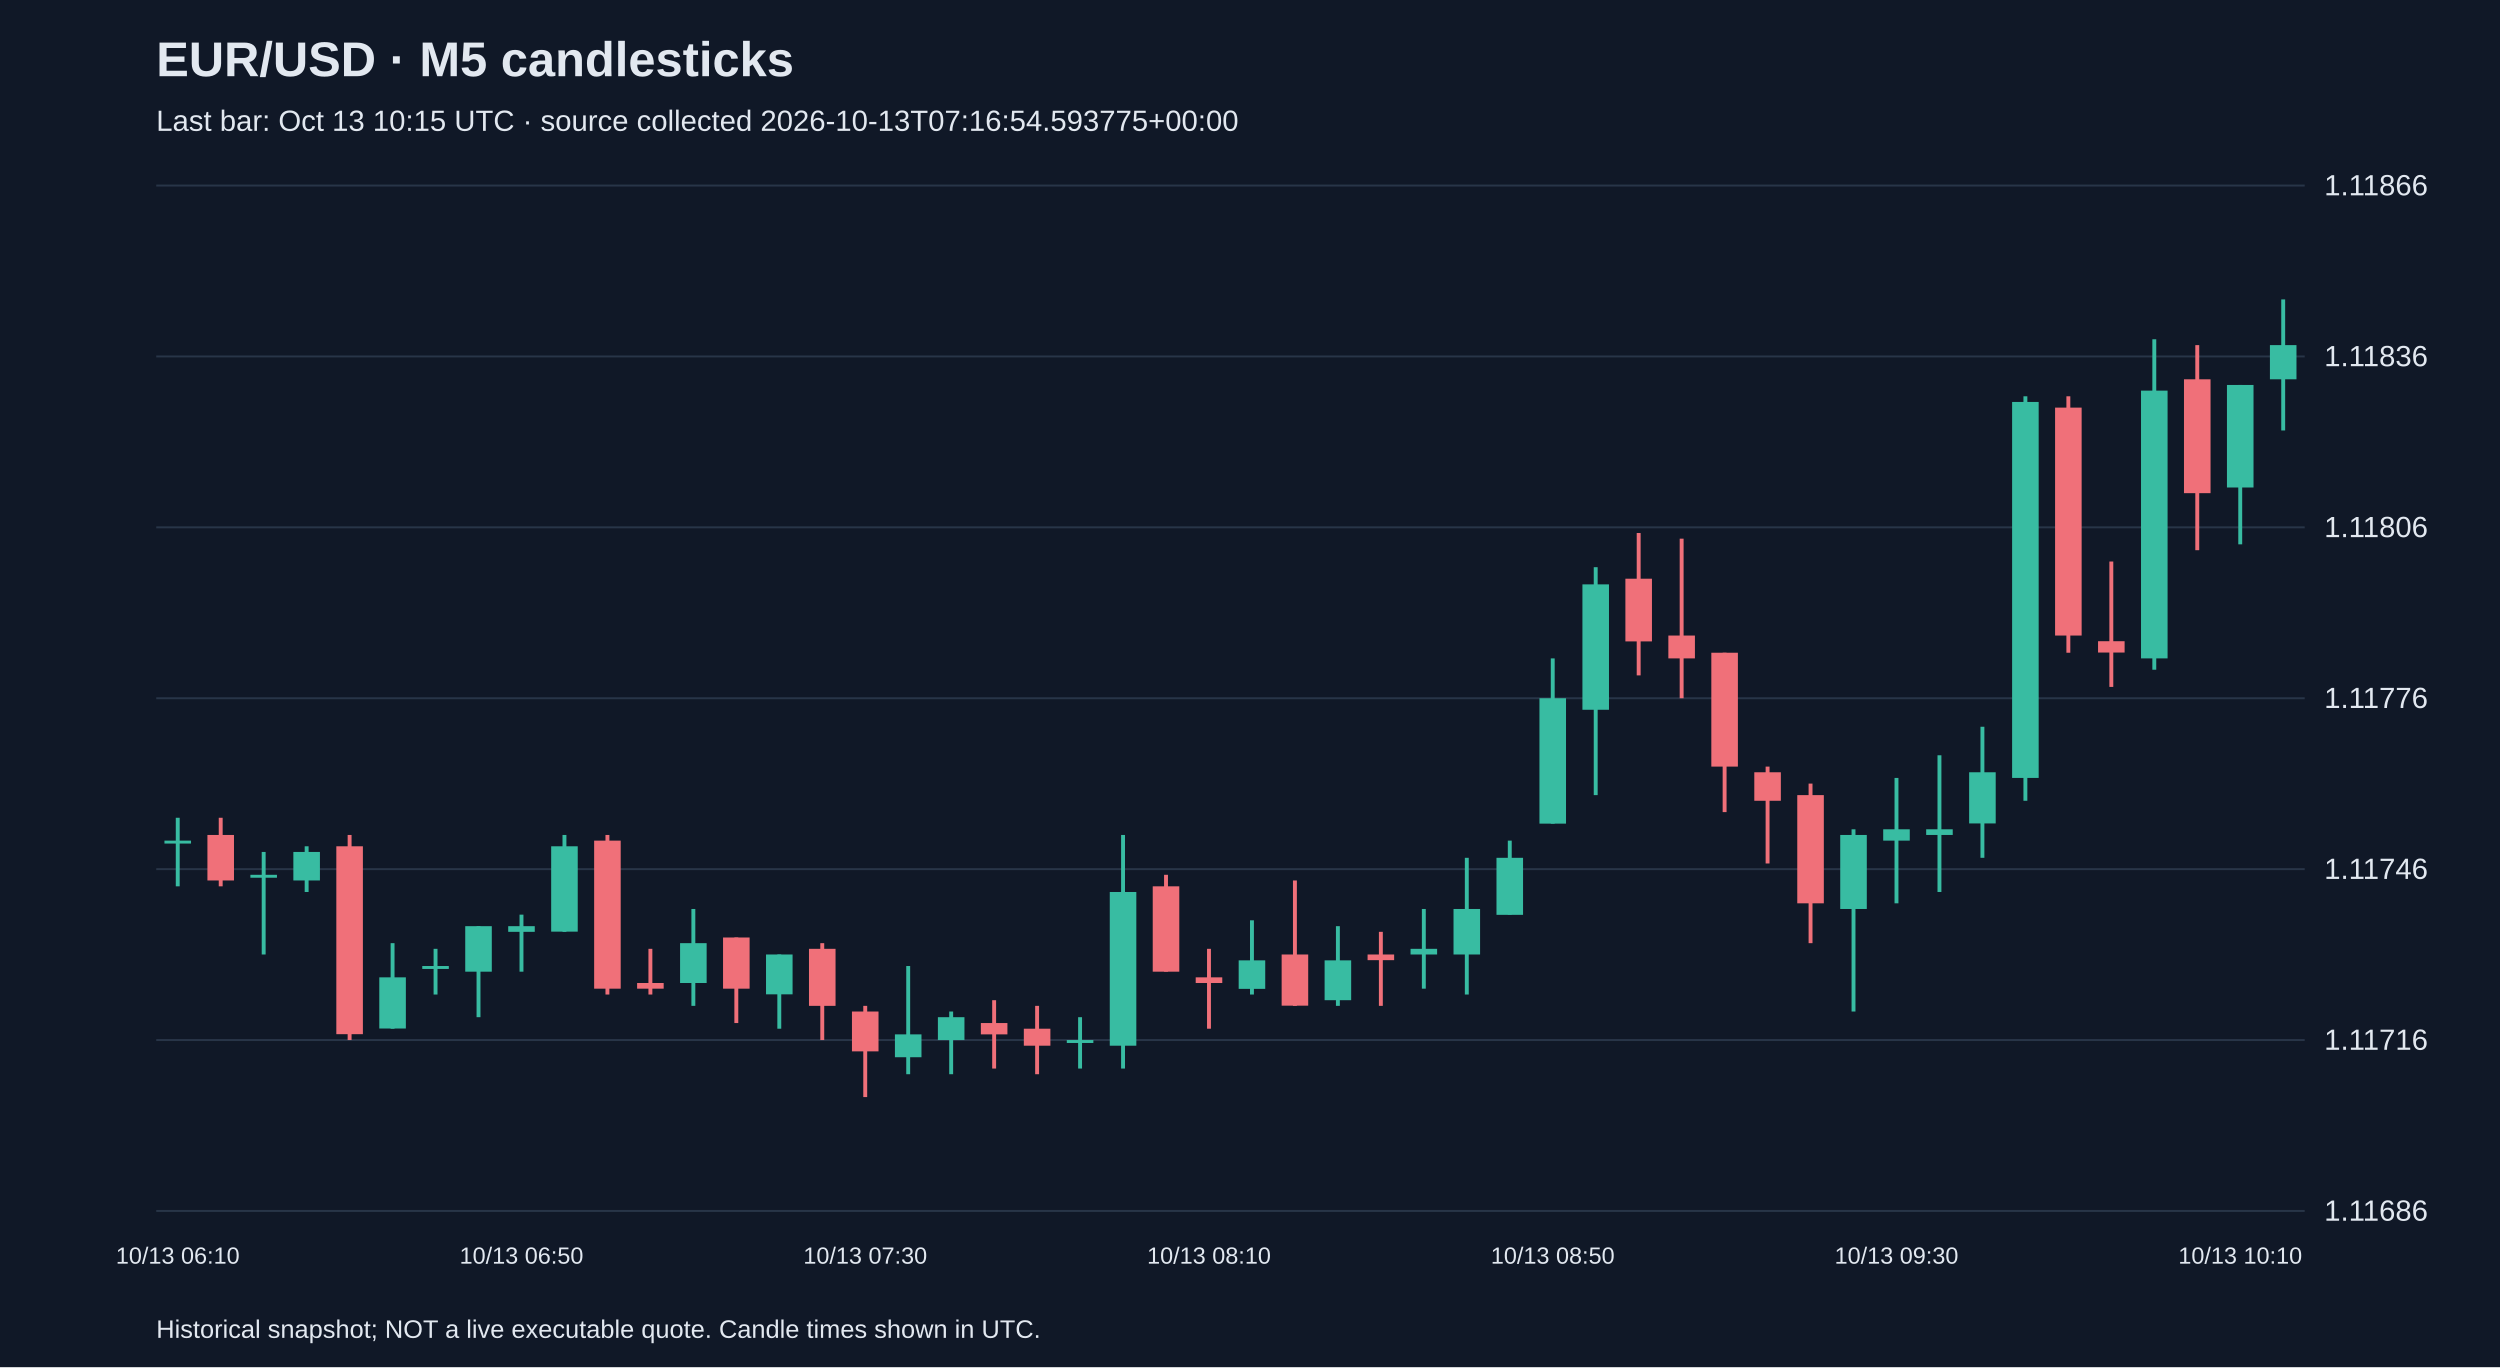
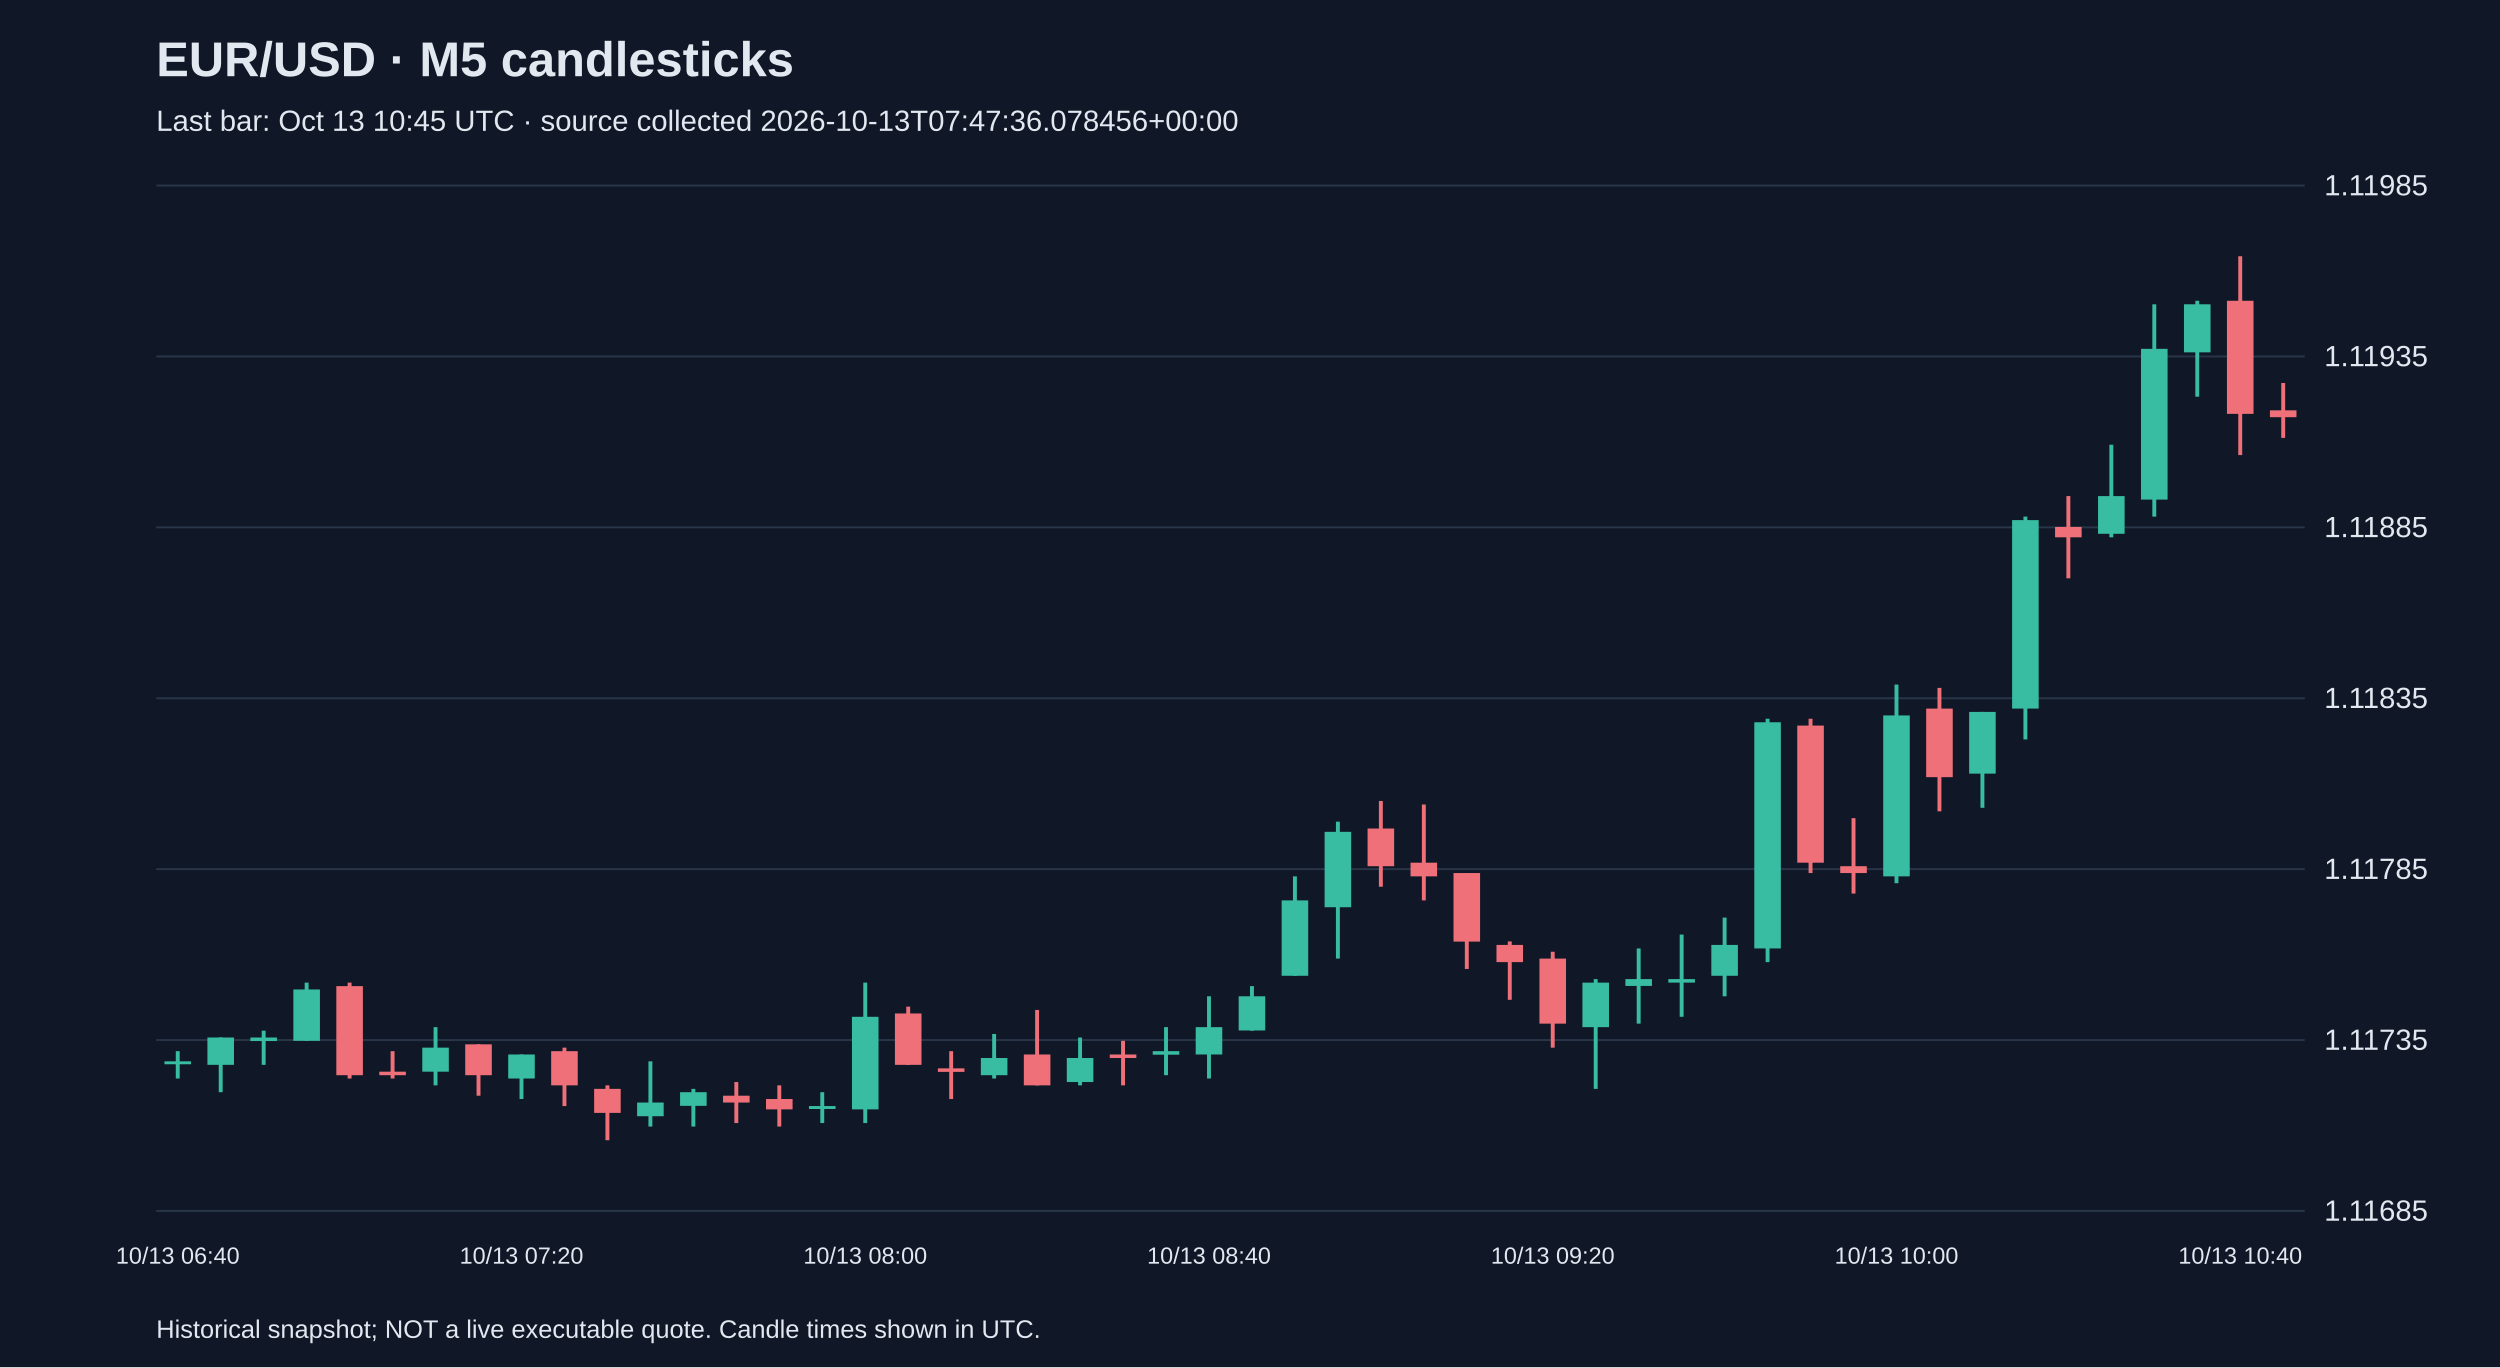
<svg xmlns="http://www.w3.org/2000/svg" viewBox="0 0 1280 700">
  <rect width="100%" height="100%" fill="#101827" />
  <style>text{font-family:Arial,sans-serif;fill:#e2e8f0}</style>
  <text x="80" y="39" font-size="25" font-weight="bold">EUR/USD · M5 candlesticks</text>
-   <text x="80" y="67" font-size="15" fill="#a6b1c5">Last bar: Oct 13 10:15 UTC · source collected 2026-10-13T07:16:54.593775+00:00</text>
+   <text x="80" y="67" font-size="15" fill="#a6b1c5">Last bar: Oct 13 10:45 UTC · source collected 2026-10-13T07:47:36.078456+00:00</text>
  <line x1="80" y1="620.0" x2="1180" y2="620.0" stroke="#283548" />
-   <text x="1190" y="625.0" font-size="15">1.11686</text>
+   <text x="1190" y="625.0" font-size="15">1.11685</text>
  <line x1="80" y1="532.5" x2="1180" y2="532.5" stroke="#283548" />
-   <text x="1190" y="537.5" font-size="15">1.11716</text>
+   <text x="1190" y="537.5" font-size="15">1.11735</text>
  <line x1="80" y1="445.0" x2="1180" y2="445.0" stroke="#283548" />
-   <text x="1190" y="450.0" font-size="15">1.11746</text>
+   <text x="1190" y="450.0" font-size="15">1.11785</text>
  <line x1="80" y1="357.5" x2="1180" y2="357.5" stroke="#283548" />
-   <text x="1190" y="362.5" font-size="15">1.11776</text>
+   <text x="1190" y="362.5" font-size="15">1.11835</text>
  <line x1="80" y1="270.0" x2="1180" y2="270.0" stroke="#283548" />
-   <text x="1190" y="275.0" font-size="15">1.11806</text>
+   <text x="1190" y="275.0" font-size="15">1.11885</text>
  <line x1="80" y1="182.5" x2="1180" y2="182.5" stroke="#283548" />
-   <text x="1190" y="187.5" font-size="15">1.11836</text>
+   <text x="1190" y="187.5" font-size="15">1.11935</text>
  <line x1="80" y1="95.0" x2="1180" y2="95.0" stroke="#283548" />
-   <text x="1190" y="100.0" font-size="15">1.11866</text>
-   <line x1="91.0" y1="418.7" x2="91.0" y2="453.8" stroke="#38bca2" stroke-width="2" />
-   <rect x="84.2" y="430.4" width="13.6" height="1.5" fill="#38bca2" />
-   <text x="91.0" y="647" text-anchor="middle" font-size="12">10/13 06:10</text>
-   <line x1="113.0" y1="418.7" x2="113.0" y2="453.8" stroke="#f07079" stroke-width="2" />
-   <rect x="106.2" y="427.5" width="13.6" height="23.3" fill="#f07079" />
-   <line x1="135.0" y1="436.2" x2="135.0" y2="488.7" stroke="#38bca2" stroke-width="2" />
-   <rect x="128.2" y="447.9" width="13.6" height="1.5" fill="#38bca2" />
-   <line x1="157.0" y1="433.3" x2="157.0" y2="456.7" stroke="#38bca2" stroke-width="2" />
-   <rect x="150.2" y="436.2" width="13.6" height="14.6" fill="#38bca2" />
-   <line x1="179.0" y1="427.5" x2="179.0" y2="532.5" stroke="#f07079" stroke-width="2" />
-   <rect x="172.2" y="433.3" width="13.6" height="96.2" fill="#f07079" />
-   <line x1="201.0" y1="482.9" x2="201.0" y2="526.7" stroke="#38bca2" stroke-width="2" />
-   <rect x="194.2" y="500.4" width="13.6" height="26.2" fill="#38bca2" />
-   <line x1="223.0" y1="485.8" x2="223.0" y2="509.2" stroke="#38bca2" stroke-width="2" />
-   <rect x="216.2" y="494.6" width="13.6" height="1.5" fill="#38bca2" />
-   <line x1="245.0" y1="474.2" x2="245.0" y2="520.8" stroke="#38bca2" stroke-width="2" />
-   <rect x="238.2" y="474.2" width="13.6" height="23.3" fill="#38bca2" />
-   <line x1="267.0" y1="468.3" x2="267.0" y2="497.5" stroke="#38bca2" stroke-width="2" />
-   <rect x="260.2" y="474.2" width="13.6" height="2.9" fill="#38bca2" />
-   <text x="267.0" y="647" text-anchor="middle" font-size="12">10/13 06:50</text>
-   <line x1="289.0" y1="427.5" x2="289.0" y2="477.1" stroke="#38bca2" stroke-width="2" />
-   <rect x="282.2" y="433.3" width="13.6" height="43.7" fill="#38bca2" />
-   <line x1="311.0" y1="427.5" x2="311.0" y2="509.2" stroke="#f07079" stroke-width="2" />
-   <rect x="304.2" y="430.4" width="13.6" height="75.8" fill="#f07079" />
-   <line x1="333.0" y1="485.8" x2="333.0" y2="509.2" stroke="#f07079" stroke-width="2" />
-   <rect x="326.2" y="503.3" width="13.6" height="2.9" fill="#f07079" />
-   <line x1="355.0" y1="465.4" x2="355.0" y2="515.0" stroke="#38bca2" stroke-width="2" />
-   <rect x="348.2" y="482.9" width="13.6" height="20.4" fill="#38bca2" />
-   <line x1="377.0" y1="480.0" x2="377.0" y2="523.8" stroke="#f07079" stroke-width="2" />
-   <rect x="370.2" y="480.0" width="13.6" height="26.2" fill="#f07079" />
-   <line x1="399.0" y1="488.7" x2="399.0" y2="526.7" stroke="#38bca2" stroke-width="2" />
-   <rect x="392.2" y="488.7" width="13.6" height="20.4" fill="#38bca2" />
-   <line x1="421.0" y1="482.9" x2="421.0" y2="532.5" stroke="#f07079" stroke-width="2" />
-   <rect x="414.2" y="485.8" width="13.6" height="29.2" fill="#f07079" />
-   <line x1="443.0" y1="515.0" x2="443.0" y2="561.7" stroke="#f07079" stroke-width="2" />
-   <rect x="436.2" y="517.9" width="13.6" height="20.4" fill="#f07079" />
-   <text x="443.0" y="647" text-anchor="middle" font-size="12">10/13 07:30</text>
-   <line x1="465.0" y1="494.6" x2="465.0" y2="550.0" stroke="#38bca2" stroke-width="2" />
-   <rect x="458.2" y="529.6" width="13.6" height="11.7" fill="#38bca2" />
-   <line x1="487.0" y1="517.9" x2="487.0" y2="550.0" stroke="#38bca2" stroke-width="2" />
-   <rect x="480.2" y="520.8" width="13.6" height="11.7" fill="#38bca2" />
-   <line x1="509.0" y1="512.1" x2="509.0" y2="547.1" stroke="#f07079" stroke-width="2" />
-   <rect x="502.2" y="523.8" width="13.6" height="5.8" fill="#f07079" />
-   <line x1="531.0" y1="515.0" x2="531.0" y2="550.0" stroke="#f07079" stroke-width="2" />
-   <rect x="524.2" y="526.7" width="13.6" height="8.7" fill="#f07079" />
-   <line x1="553.0" y1="520.8" x2="553.0" y2="547.1" stroke="#38bca2" stroke-width="2" />
-   <rect x="546.2" y="532.5" width="13.6" height="1.5" fill="#38bca2" />
-   <line x1="575.0" y1="427.5" x2="575.0" y2="547.1" stroke="#38bca2" stroke-width="2" />
-   <rect x="568.2" y="456.7" width="13.6" height="78.7" fill="#38bca2" />
-   <line x1="597.0" y1="447.9" x2="597.0" y2="497.5" stroke="#f07079" stroke-width="2" />
-   <rect x="590.2" y="453.8" width="13.6" height="43.7" fill="#f07079" />
-   <line x1="619.0" y1="485.8" x2="619.0" y2="526.7" stroke="#f07079" stroke-width="2" />
-   <rect x="612.2" y="500.4" width="13.6" height="2.9" fill="#f07079" />
-   <text x="619.0" y="647" text-anchor="middle" font-size="12">10/13 08:10</text>
-   <line x1="641.0" y1="471.2" x2="641.0" y2="509.2" stroke="#38bca2" stroke-width="2" />
-   <rect x="634.2" y="491.7" width="13.6" height="14.6" fill="#38bca2" />
-   <line x1="663.0" y1="450.8" x2="663.0" y2="515.0" stroke="#f07079" stroke-width="2" />
-   <rect x="656.2" y="488.7" width="13.6" height="26.2" fill="#f07079" />
-   <line x1="685.0" y1="474.2" x2="685.0" y2="515.0" stroke="#38bca2" stroke-width="2" />
-   <rect x="678.2" y="491.7" width="13.6" height="20.4" fill="#38bca2" />
-   <line x1="707.0" y1="477.1" x2="707.0" y2="515.0" stroke="#f07079" stroke-width="2" />
-   <rect x="700.2" y="488.7" width="13.6" height="2.9" fill="#f07079" />
-   <line x1="729.0" y1="465.4" x2="729.0" y2="506.2" stroke="#38bca2" stroke-width="2" />
-   <rect x="722.2" y="485.8" width="13.6" height="2.9" fill="#38bca2" />
-   <line x1="751.0" y1="439.2" x2="751.0" y2="509.2" stroke="#38bca2" stroke-width="2" />
-   <rect x="744.2" y="465.4" width="13.6" height="23.3" fill="#38bca2" />
-   <line x1="773.0" y1="430.4" x2="773.0" y2="468.3" stroke="#38bca2" stroke-width="2" />
-   <rect x="766.2" y="439.2" width="13.6" height="29.2" fill="#38bca2" />
-   <line x1="795.0" y1="337.1" x2="795.0" y2="421.7" stroke="#38bca2" stroke-width="2" />
-   <rect x="788.2" y="357.5" width="13.6" height="64.2" fill="#38bca2" />
-   <text x="795.0" y="647" text-anchor="middle" font-size="12">10/13 08:50</text>
-   <line x1="817.0" y1="290.4" x2="817.0" y2="407.1" stroke="#38bca2" stroke-width="2" />
-   <rect x="810.2" y="299.2" width="13.6" height="64.2" fill="#38bca2" />
-   <line x1="839.0" y1="272.9" x2="839.0" y2="345.8" stroke="#f07079" stroke-width="2" />
-   <rect x="832.2" y="296.3" width="13.6" height="32.1" fill="#f07079" />
-   <line x1="861.0" y1="275.8" x2="861.0" y2="357.5" stroke="#f07079" stroke-width="2" />
-   <rect x="854.2" y="325.4" width="13.6" height="11.7" fill="#f07079" />
-   <line x1="883.0" y1="334.2" x2="883.0" y2="415.8" stroke="#f07079" stroke-width="2" />
-   <rect x="876.2" y="334.2" width="13.6" height="58.3" fill="#f07079" />
-   <line x1="905.0" y1="392.5" x2="905.0" y2="442.1" stroke="#f07079" stroke-width="2" />
-   <rect x="898.2" y="395.4" width="13.6" height="14.6" fill="#f07079" />
-   <line x1="927.0" y1="401.2" x2="927.0" y2="482.9" stroke="#f07079" stroke-width="2" />
-   <rect x="920.2" y="407.1" width="13.6" height="55.4" fill="#f07079" />
-   <line x1="949.0" y1="424.6" x2="949.0" y2="517.9" stroke="#38bca2" stroke-width="2" />
-   <rect x="942.2" y="427.5" width="13.6" height="37.9" fill="#38bca2" />
-   <line x1="971.0" y1="398.3" x2="971.0" y2="462.5" stroke="#38bca2" stroke-width="2" />
-   <rect x="964.2" y="424.6" width="13.6" height="5.8" fill="#38bca2" />
-   <text x="971.0" y="647" text-anchor="middle" font-size="12">10/13 09:30</text>
-   <line x1="993.0" y1="386.7" x2="993.0" y2="456.7" stroke="#38bca2" stroke-width="2" />
-   <rect x="986.2" y="424.6" width="13.6" height="2.9" fill="#38bca2" />
-   <line x1="1015.0" y1="372.1" x2="1015.0" y2="439.2" stroke="#38bca2" stroke-width="2" />
-   <rect x="1008.2" y="395.4" width="13.6" height="26.2" fill="#38bca2" />
-   <line x1="1037.0" y1="202.9" x2="1037.0" y2="410.0" stroke="#38bca2" stroke-width="2" />
-   <rect x="1030.2" y="205.8" width="13.6" height="192.5" fill="#38bca2" />
-   <line x1="1059.0" y1="202.9" x2="1059.0" y2="334.2" stroke="#f07079" stroke-width="2" />
-   <rect x="1052.2" y="208.7" width="13.6" height="116.7" fill="#f07079" />
-   <line x1="1081.0" y1="287.5" x2="1081.0" y2="351.7" stroke="#f07079" stroke-width="2" />
-   <rect x="1074.2" y="328.3" width="13.6" height="5.8" fill="#f07079" />
-   <line x1="1103.0" y1="173.7" x2="1103.0" y2="342.9" stroke="#38bca2" stroke-width="2" />
-   <rect x="1096.2" y="200.0" width="13.6" height="137.1" fill="#38bca2" />
-   <line x1="1125.0" y1="176.7" x2="1125.0" y2="281.7" stroke="#f07079" stroke-width="2" />
-   <rect x="1118.2" y="194.2" width="13.6" height="58.3" fill="#f07079" />
-   <line x1="1147.0" y1="197.1" x2="1147.0" y2="278.7" stroke="#38bca2" stroke-width="2" />
-   <rect x="1140.2" y="197.1" width="13.6" height="52.5" fill="#38bca2" />
-   <text x="1147.0" y="647" text-anchor="middle" font-size="12">10/13 10:10</text>
-   <line x1="1169.0" y1="153.3" x2="1169.0" y2="220.4" stroke="#38bca2" stroke-width="2" />
-   <rect x="1162.2" y="176.7" width="13.6" height="17.5" fill="#38bca2" />
+   <text x="1190" y="100.0" font-size="15">1.11985</text>
+   <line x1="91.0" y1="538.2" x2="91.0" y2="552.2" stroke="#38bca2" stroke-width="2" />
+   <rect x="84.2" y="543.4" width="13.6" height="1.5" fill="#38bca2" />
+   <text x="91.0" y="647" text-anchor="middle" font-size="12">10/13 06:40</text>
+   <line x1="113.0" y1="531.2" x2="113.0" y2="559.2" stroke="#38bca2" stroke-width="2" />
+   <rect x="106.2" y="531.2" width="13.6" height="14.0" fill="#38bca2" />
+   <line x1="135.0" y1="527.7" x2="135.0" y2="545.2" stroke="#38bca2" stroke-width="2" />
+   <rect x="128.2" y="531.2" width="13.6" height="1.8" fill="#38bca2" />
+   <line x1="157.0" y1="503.1" x2="157.0" y2="532.9" stroke="#38bca2" stroke-width="2" />
+   <rect x="150.2" y="506.6" width="13.6" height="26.3" fill="#38bca2" />
+   <line x1="179.0" y1="503.1" x2="179.0" y2="552.2" stroke="#f07079" stroke-width="2" />
+   <rect x="172.2" y="504.9" width="13.6" height="45.6" fill="#f07079" />
+   <line x1="201.0" y1="538.2" x2="201.0" y2="552.2" stroke="#f07079" stroke-width="2" />
+   <rect x="194.2" y="548.7" width="13.6" height="1.8" fill="#f07079" />
+   <line x1="223.0" y1="525.9" x2="223.0" y2="555.7" stroke="#38bca2" stroke-width="2" />
+   <rect x="216.2" y="536.4" width="13.6" height="12.3" fill="#38bca2" />
+   <line x1="245.0" y1="534.7" x2="245.0" y2="561.0" stroke="#f07079" stroke-width="2" />
+   <rect x="238.2" y="534.7" width="13.6" height="15.8" fill="#f07079" />
+   <line x1="267.0" y1="539.9" x2="267.0" y2="562.7" stroke="#38bca2" stroke-width="2" />
+   <rect x="260.2" y="539.9" width="13.6" height="12.3" fill="#38bca2" />
+   <text x="267.0" y="647" text-anchor="middle" font-size="12">10/13 07:20</text>
+   <line x1="289.0" y1="536.4" x2="289.0" y2="566.3" stroke="#f07079" stroke-width="2" />
+   <rect x="282.2" y="538.2" width="13.6" height="17.5" fill="#f07079" />
+   <line x1="311.0" y1="555.7" x2="311.0" y2="583.8" stroke="#f07079" stroke-width="2" />
+   <rect x="304.2" y="557.5" width="13.6" height="12.3" fill="#f07079" />
+   <line x1="333.0" y1="543.4" x2="333.0" y2="576.8" stroke="#38bca2" stroke-width="2" />
+   <rect x="326.2" y="564.5" width="13.6" height="7.0" fill="#38bca2" />
+   <line x1="355.0" y1="557.5" x2="355.0" y2="576.8" stroke="#38bca2" stroke-width="2" />
+   <rect x="348.2" y="559.2" width="13.6" height="7.0" fill="#38bca2" />
+   <line x1="377.0" y1="554.0" x2="377.0" y2="575.0" stroke="#f07079" stroke-width="2" />
+   <rect x="370.2" y="561.0" width="13.6" height="3.5" fill="#f07079" />
+   <line x1="399.0" y1="555.7" x2="399.0" y2="576.8" stroke="#f07079" stroke-width="2" />
+   <rect x="392.2" y="562.7" width="13.6" height="5.3" fill="#f07079" />
+   <line x1="421.0" y1="559.2" x2="421.0" y2="575.0" stroke="#38bca2" stroke-width="2" />
+   <rect x="414.2" y="566.3" width="13.6" height="1.5" fill="#38bca2" />
+   <line x1="443.0" y1="503.1" x2="443.0" y2="575.0" stroke="#38bca2" stroke-width="2" />
+   <rect x="436.2" y="520.6" width="13.6" height="47.4" fill="#38bca2" />
+   <text x="443.0" y="647" text-anchor="middle" font-size="12">10/13 08:00</text>
+   <line x1="465.0" y1="515.4" x2="465.0" y2="545.2" stroke="#f07079" stroke-width="2" />
+   <rect x="458.2" y="518.9" width="13.6" height="26.3" fill="#f07079" />
+   <line x1="487.0" y1="538.2" x2="487.0" y2="562.7" stroke="#f07079" stroke-width="2" />
+   <rect x="480.2" y="547.0" width="13.6" height="1.8" fill="#f07079" />
+   <line x1="509.0" y1="529.4" x2="509.0" y2="552.2" stroke="#38bca2" stroke-width="2" />
+   <rect x="502.2" y="541.7" width="13.6" height="8.8" fill="#38bca2" />
+   <line x1="531.0" y1="517.1" x2="531.0" y2="555.7" stroke="#f07079" stroke-width="2" />
+   <rect x="524.2" y="539.9" width="13.6" height="15.8" fill="#f07079" />
+   <line x1="553.0" y1="531.2" x2="553.0" y2="555.7" stroke="#38bca2" stroke-width="2" />
+   <rect x="546.2" y="541.7" width="13.6" height="12.3" fill="#38bca2" />
+   <line x1="575.0" y1="532.9" x2="575.0" y2="555.7" stroke="#f07079" stroke-width="2" />
+   <rect x="568.2" y="539.9" width="13.6" height="1.8" fill="#f07079" />
+   <line x1="597.0" y1="525.9" x2="597.0" y2="550.5" stroke="#38bca2" stroke-width="2" />
+   <rect x="590.2" y="538.2" width="13.6" height="1.8" fill="#38bca2" />
+   <line x1="619.0" y1="510.1" x2="619.0" y2="552.2" stroke="#38bca2" stroke-width="2" />
+   <rect x="612.2" y="525.9" width="13.6" height="14.0" fill="#38bca2" />
+   <text x="619.0" y="647" text-anchor="middle" font-size="12">10/13 08:40</text>
+   <line x1="641.0" y1="504.9" x2="641.0" y2="527.7" stroke="#38bca2" stroke-width="2" />
+   <rect x="634.2" y="510.1" width="13.6" height="17.5" fill="#38bca2" />
+   <line x1="663.0" y1="448.7" x2="663.0" y2="499.6" stroke="#38bca2" stroke-width="2" />
+   <rect x="656.2" y="461.0" width="13.6" height="38.6" fill="#38bca2" />
+   <line x1="685.0" y1="420.7" x2="685.0" y2="490.8" stroke="#38bca2" stroke-width="2" />
+   <rect x="678.2" y="425.9" width="13.6" height="38.6" fill="#38bca2" />
+   <line x1="707.0" y1="410.1" x2="707.0" y2="454.0" stroke="#f07079" stroke-width="2" />
+   <rect x="700.2" y="424.2" width="13.6" height="19.3" fill="#f07079" />
+   <line x1="729.0" y1="411.9" x2="729.0" y2="461.0" stroke="#f07079" stroke-width="2" />
+   <rect x="722.2" y="441.7" width="13.6" height="7.0" fill="#f07079" />
+   <line x1="751.0" y1="447.0" x2="751.0" y2="496.1" stroke="#f07079" stroke-width="2" />
+   <rect x="744.2" y="447.0" width="13.6" height="35.1" fill="#f07079" />
+   <line x1="773.0" y1="482.0" x2="773.0" y2="511.9" stroke="#f07079" stroke-width="2" />
+   <rect x="766.2" y="483.8" width="13.6" height="8.8" fill="#f07079" />
+   <line x1="795.0" y1="487.3" x2="795.0" y2="536.4" stroke="#f07079" stroke-width="2" />
+   <rect x="788.2" y="490.8" width="13.6" height="33.3" fill="#f07079" />
+   <text x="795.0" y="647" text-anchor="middle" font-size="12">10/13 09:20</text>
+   <line x1="817.0" y1="501.3" x2="817.0" y2="557.5" stroke="#38bca2" stroke-width="2" />
+   <rect x="810.2" y="503.1" width="13.6" height="22.8" fill="#38bca2" />
+   <line x1="839.0" y1="485.6" x2="839.0" y2="524.1" stroke="#38bca2" stroke-width="2" />
+   <rect x="832.2" y="501.3" width="13.6" height="3.5" fill="#38bca2" />
+   <line x1="861.0" y1="478.5" x2="861.0" y2="520.6" stroke="#38bca2" stroke-width="2" />
+   <rect x="854.2" y="501.3" width="13.6" height="1.8" fill="#38bca2" />
+   <line x1="883.0" y1="469.8" x2="883.0" y2="510.1" stroke="#38bca2" stroke-width="2" />
+   <rect x="876.2" y="483.8" width="13.6" height="15.8" fill="#38bca2" />
+   <line x1="905.0" y1="368.0" x2="905.0" y2="492.6" stroke="#38bca2" stroke-width="2" />
+   <rect x="898.2" y="369.8" width="13.6" height="115.8" fill="#38bca2" />
+   <line x1="927.0" y1="368.0" x2="927.0" y2="447.0" stroke="#f07079" stroke-width="2" />
+   <rect x="920.2" y="371.5" width="13.6" height="70.2" fill="#f07079" />
+   <line x1="949.0" y1="418.9" x2="949.0" y2="457.5" stroke="#f07079" stroke-width="2" />
+   <rect x="942.2" y="443.5" width="13.6" height="3.5" fill="#f07079" />
+   <line x1="971.0" y1="350.5" x2="971.0" y2="452.2" stroke="#38bca2" stroke-width="2" />
+   <rect x="964.2" y="366.3" width="13.6" height="82.4" fill="#38bca2" />
+   <text x="971.0" y="647" text-anchor="middle" font-size="12">10/13 10:00</text>
+   <line x1="993.0" y1="352.2" x2="993.0" y2="415.4" stroke="#f07079" stroke-width="2" />
+   <rect x="986.2" y="362.8" width="13.6" height="35.1" fill="#f07079" />
+   <line x1="1015.0" y1="364.5" x2="1015.0" y2="413.6" stroke="#38bca2" stroke-width="2" />
+   <rect x="1008.2" y="364.5" width="13.6" height="31.6" fill="#38bca2" />
+   <line x1="1037.0" y1="264.5" x2="1037.0" y2="378.6" stroke="#38bca2" stroke-width="2" />
+   <rect x="1030.2" y="266.3" width="13.6" height="96.5" fill="#38bca2" />
+   <line x1="1059.0" y1="254.0" x2="1059.0" y2="296.1" stroke="#f07079" stroke-width="2" />
+   <rect x="1052.2" y="269.8" width="13.6" height="5.3" fill="#f07079" />
+   <line x1="1081.0" y1="227.7" x2="1081.0" y2="275.1" stroke="#38bca2" stroke-width="2" />
+   <rect x="1074.2" y="254.0" width="13.6" height="19.3" fill="#38bca2" />
+   <line x1="1103.0" y1="155.8" x2="1103.0" y2="264.5" stroke="#38bca2" stroke-width="2" />
+   <rect x="1096.2" y="178.6" width="13.6" height="77.2" fill="#38bca2" />
+   <line x1="1125.0" y1="154.0" x2="1125.0" y2="203.1" stroke="#38bca2" stroke-width="2" />
+   <rect x="1118.2" y="155.8" width="13.6" height="24.6" fill="#38bca2" />
+   <line x1="1147.0" y1="131.2" x2="1147.0" y2="233.0" stroke="#f07079" stroke-width="2" />
+   <rect x="1140.2" y="154.0" width="13.6" height="57.9" fill="#f07079" />
+   <text x="1147.0" y="647" text-anchor="middle" font-size="12">10/13 10:40</text>
+   <line x1="1169.0" y1="196.1" x2="1169.0" y2="224.2" stroke="#f07079" stroke-width="2" />
+   <rect x="1162.2" y="210.1" width="13.6" height="3.5" fill="#f07079" />
  <text x="80" y="685" font-size="13">Historical snapshot; NOT a live executable quote. Candle times shown in UTC.</text>
</svg>
